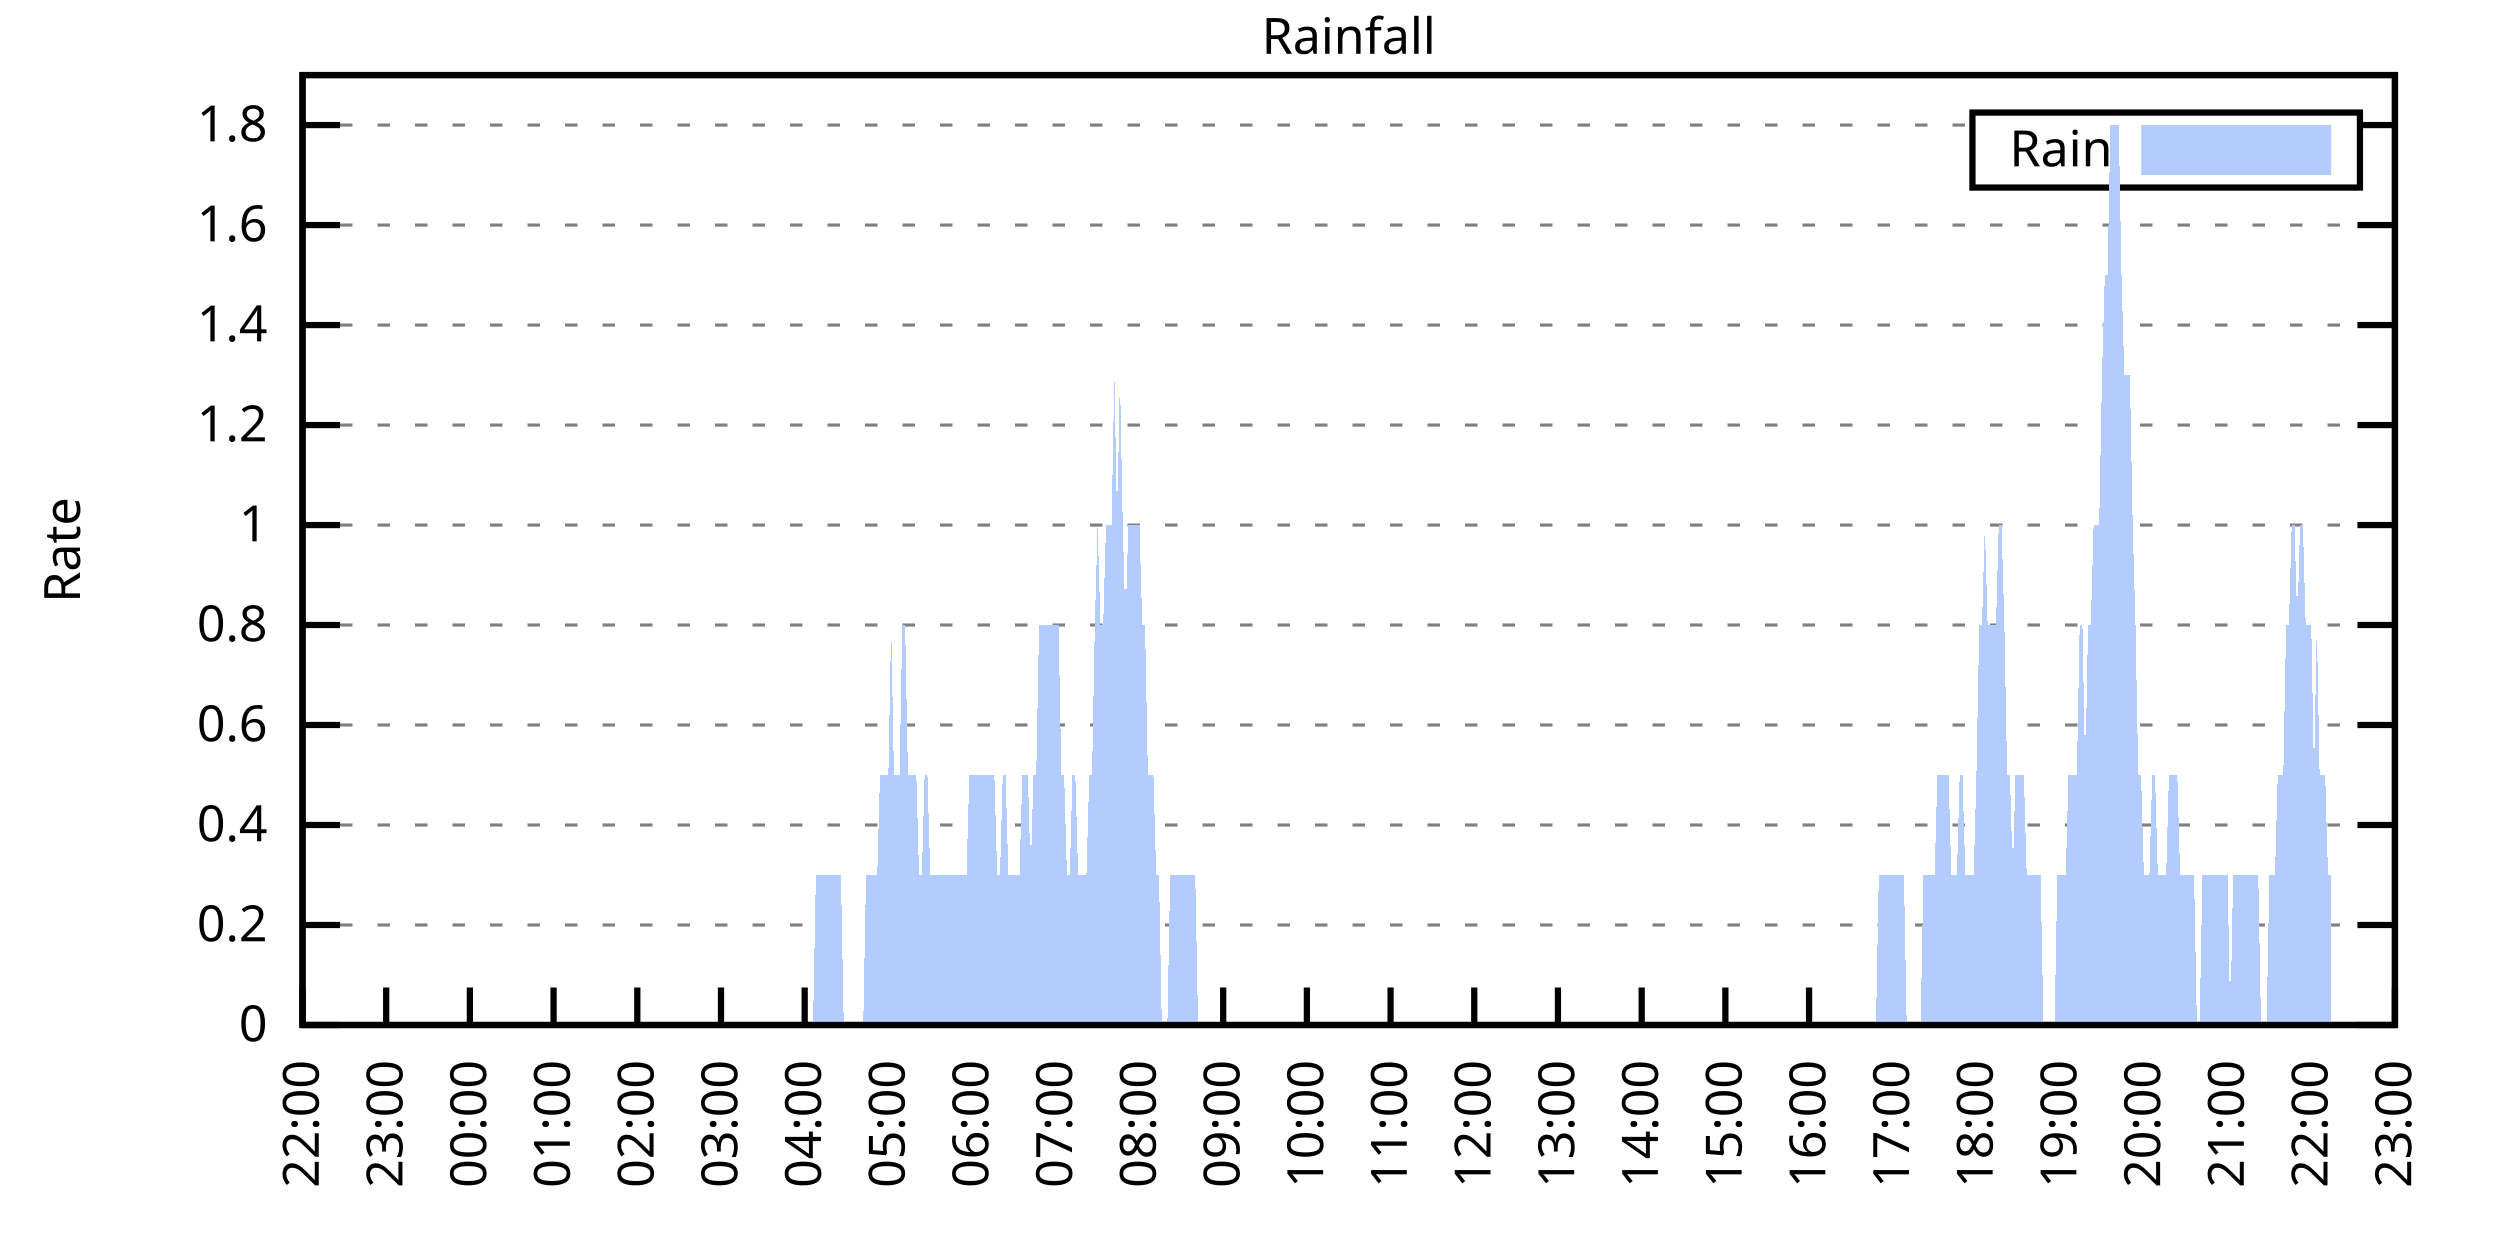
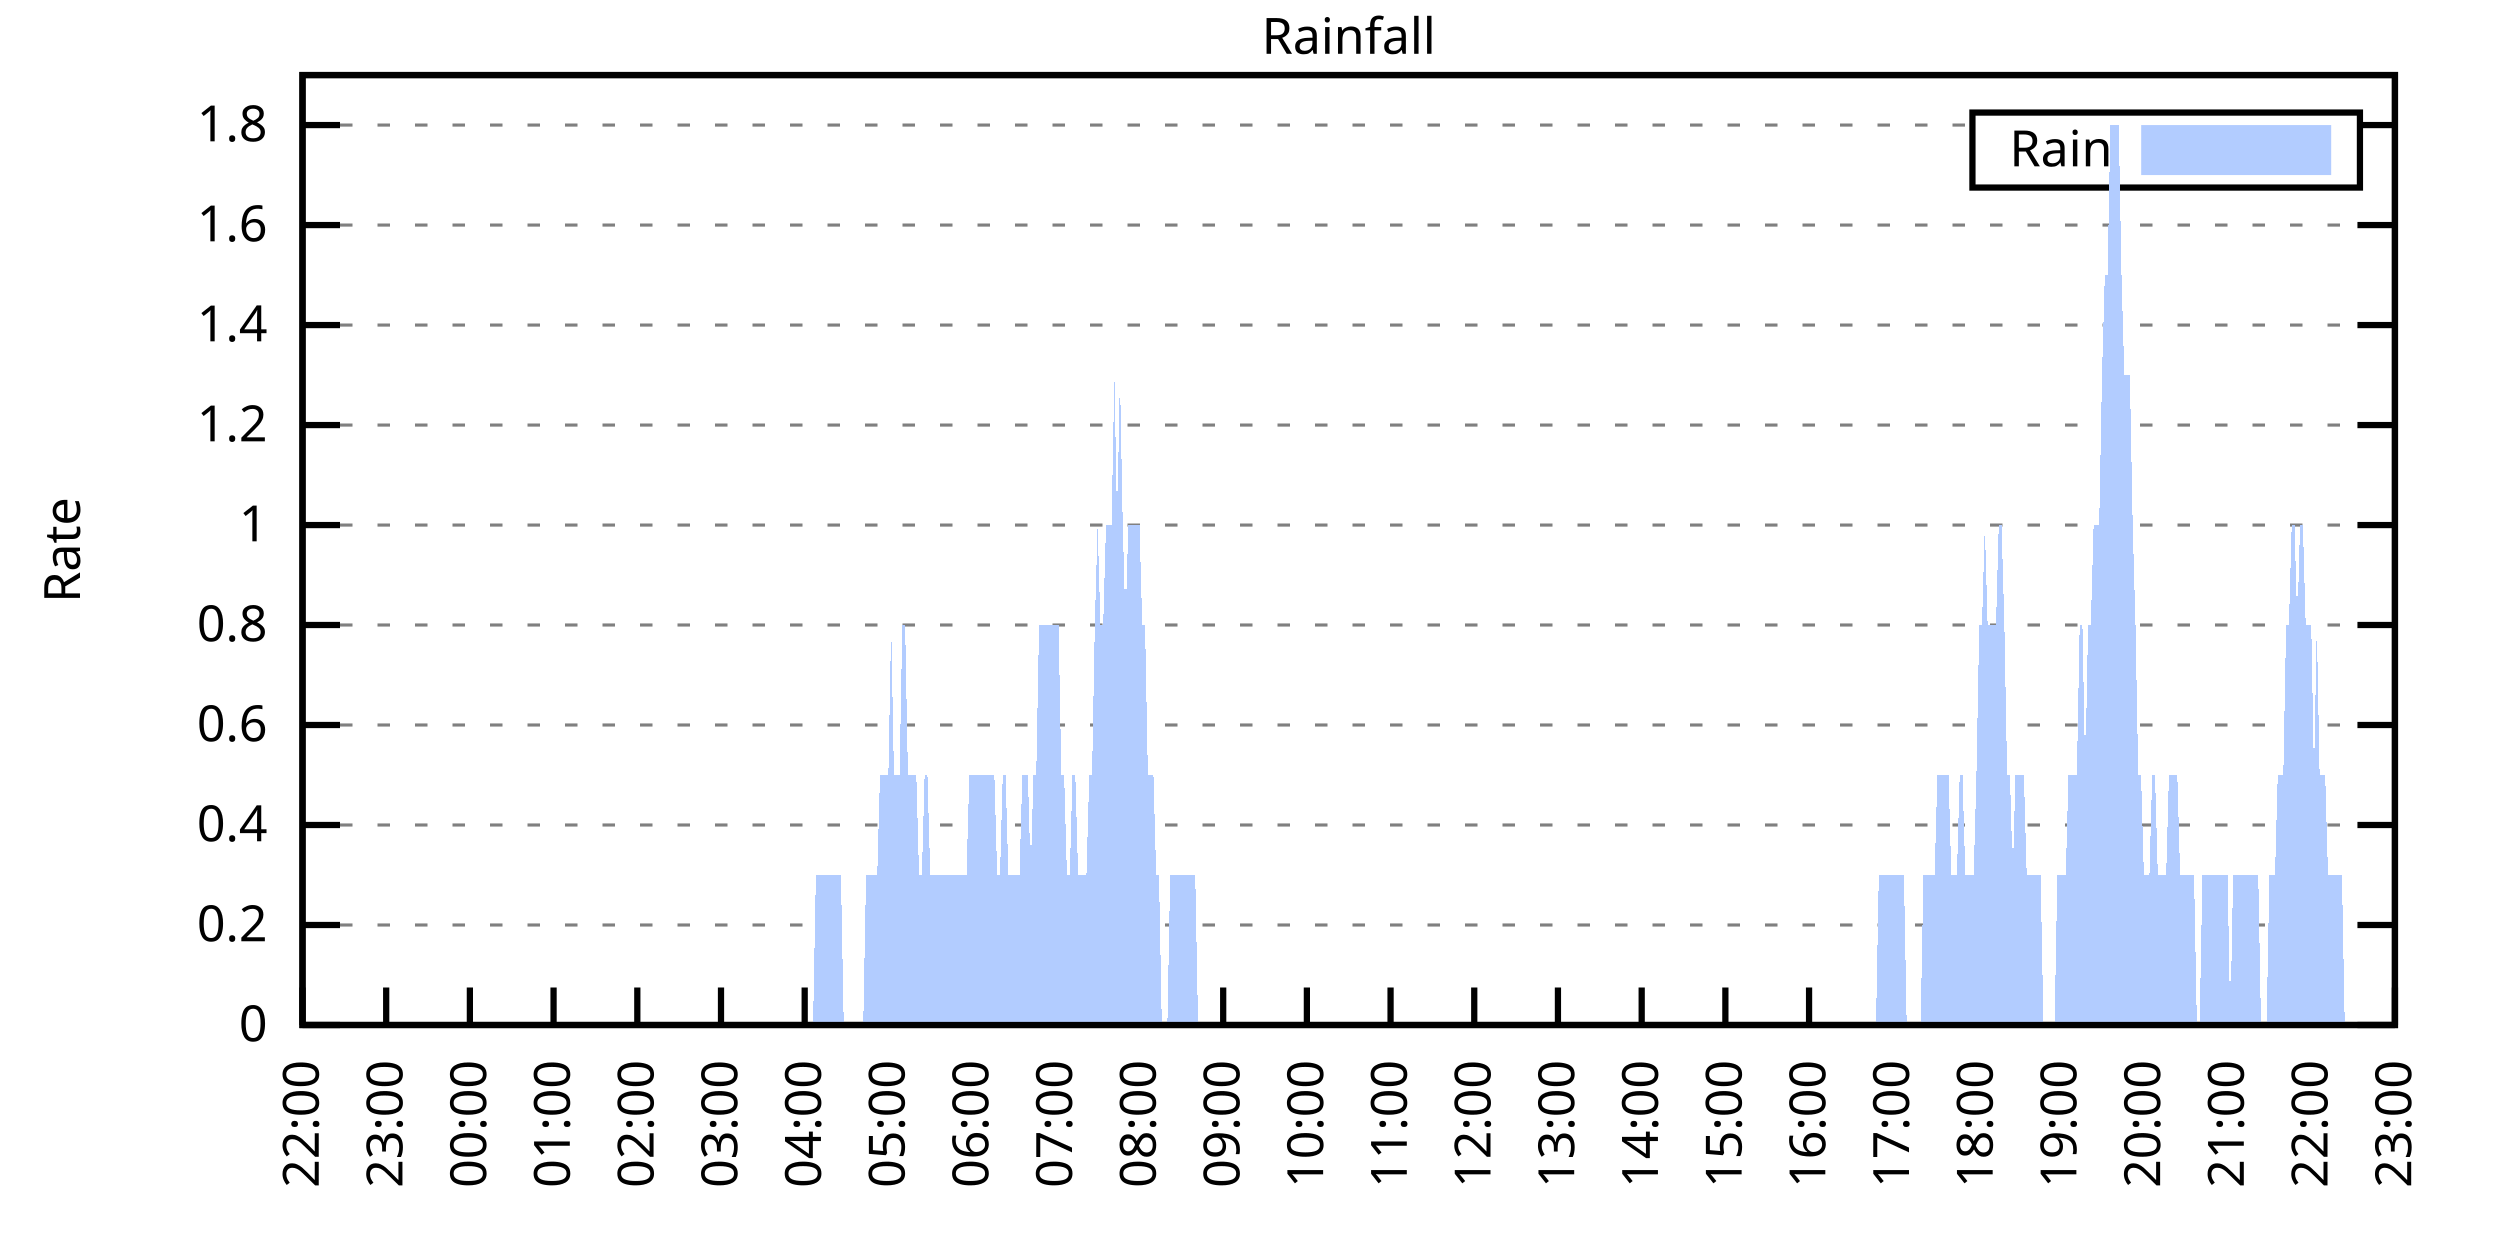
<svg xmlns="http://www.w3.org/2000/svg" xmlns:xlink="http://www.w3.org/1999/xlink" width="400" height="200" viewBox="0 0 400 200">
  <g id="gnuplot_canvas">
    <rect x="0" y="0" width="400" height="200" fill="none" />
    <defs>
      <circle id="gpDot" r="0.5" stroke-width="0.5" stroke="currentColor" />
      <path id="gpPt0" stroke-width="0.333" stroke="currentColor" d="M-1,0 h2 M0,-1 v2" />
      <path id="gpPt1" stroke-width="0.333" stroke="currentColor" d="M-1,-1 L1,1 M1,-1 L-1,1" />
      <path id="gpPt2" stroke-width="0.333" stroke="currentColor" d="M-1,0 L1,0 M0,-1 L0,1 M-1,-1 L1,1 M-1,1 L1,-1" />
      <rect id="gpPt3" stroke-width="0.333" stroke="currentColor" x="-1" y="-1" width="2" height="2" />
      <rect id="gpPt4" stroke-width="0.333" stroke="currentColor" fill="currentColor" x="-1" y="-1" width="2" height="2" />
      <circle id="gpPt5" stroke-width="0.333" stroke="currentColor" cx="0" cy="0" r="1" />
      <use xlink:href="#gpPt5" id="gpPt6" fill="currentColor" stroke="none" />
      <path id="gpPt7" stroke-width="0.333" stroke="currentColor" d="M0,-1.33 L-1.33,0.67 L1.33,0.67 z" />
      <use xlink:href="#gpPt7" id="gpPt8" fill="currentColor" stroke="none" />
      <use xlink:href="#gpPt7" id="gpPt9" stroke="currentColor" transform="rotate(180)" />
      <use xlink:href="#gpPt9" id="gpPt10" fill="currentColor" stroke="none" />
      <use xlink:href="#gpPt3" id="gpPt11" stroke="currentColor" transform="rotate(45)" />
      <use xlink:href="#gpPt11" id="gpPt12" fill="currentColor" stroke="none" />
      <path id="gpPt13" stroke-width="0.333" stroke="currentColor" d="M0,1.330 L1.265,0.411 L0.782,-1.067 L-0.782,-1.076 L-1.265,0.411 z" />
      <use xlink:href="#gpPt13" id="gpPt14" fill="currentColor" stroke="none" />
      <filter id="textbox" filterUnits="objectBoundingBox" x="0" y="0" height="1" width="1">
        <feFlood flood-color="white" flood-opacity="1" result="bgnd" />
        <feComposite in="SourceGraphic" in2="bgnd" operator="atop" />
      </filter>
      <filter id="greybox" filterUnits="objectBoundingBox" x="0" y="0" height="1" width="1">
        <feFlood flood-color="lightgrey" flood-opacity="1" result="grey" />
        <feComposite in="SourceGraphic" in2="grey" operator="atop" />
      </filter>
    </defs>
    <g fill="none" color="white" stroke="currentColor" stroke-width="1.00" stroke-linecap="butt" stroke-linejoin="miter">
</g>
    <g fill="none" color="black" stroke="currentColor" stroke-width="1.00" stroke-linecap="butt" stroke-linejoin="miter">
      <g stroke="none" shape-rendering="crispEdges">
        <polygon fill="rgb(255, 255, 255)" points="48.40,164.00 383.18,164.00 383.18,12.02 48.40,12.02 " />
      </g>
    </g>
    <g fill="none" color="black" stroke="currentColor" stroke-width="1.00" stroke-linecap="butt" stroke-linejoin="miter">
</g>
    <g fill="none" color="black" stroke="black" stroke-width="0.50" stroke-linecap="butt" stroke-linejoin="miter">
</g>
    <g fill="none" color="gray" stroke="currentColor" stroke-width="0.50" stroke-linecap="butt" stroke-linejoin="miter">
      <path stroke="gray" stroke-dasharray="2,4" class="gridline" d="M48.40,164.00 L383.19,164.00  " />
    </g>
    <g fill="none" color="gray" stroke="gray" stroke-width="1.00" stroke-linecap="butt" stroke-linejoin="miter">
</g>
    <g fill="none" color="black" stroke="currentColor" stroke-width="1.00" stroke-linecap="butt" stroke-linejoin="miter">
      <path stroke="black" d="M48.40,164.00 L54.40,164.00 M383.19,164.00 L377.19,164.00  " />
      <g transform="translate(42.80,166.60)" stroke="none" fill="black" font-family="Sans" font-size="8.00" text-anchor="end">
        <text>
          <tspan font-family="Sans"> 0</tspan>
        </text>
      </g>
    </g>
    <g fill="none" color="black" stroke="currentColor" stroke-width="1.00" stroke-linecap="butt" stroke-linejoin="miter">
</g>
    <g fill="none" color="black" stroke="black" stroke-width="0.50" stroke-linecap="butt" stroke-linejoin="miter">
</g>
    <g fill="none" color="gray" stroke="currentColor" stroke-width="0.50" stroke-linecap="butt" stroke-linejoin="miter">
      <path stroke="gray" stroke-dasharray="2,4" class="gridline" d="M48.40,148.00 L383.19,148.00  " />
    </g>
    <g fill="none" color="gray" stroke="gray" stroke-width="1.00" stroke-linecap="butt" stroke-linejoin="miter">
</g>
    <g fill="none" color="black" stroke="currentColor" stroke-width="1.00" stroke-linecap="butt" stroke-linejoin="miter">
      <path stroke="black" d="M48.40,148.00 L54.40,148.00 M383.19,148.00 L377.19,148.00  " />
      <g transform="translate(42.80,150.60)" stroke="none" fill="black" font-family="Sans" font-size="8.00" text-anchor="end">
        <text>
          <tspan font-family="Sans"> 0.2</tspan>
        </text>
      </g>
    </g>
    <g fill="none" color="black" stroke="currentColor" stroke-width="1.00" stroke-linecap="butt" stroke-linejoin="miter">
</g>
    <g fill="none" color="black" stroke="black" stroke-width="0.50" stroke-linecap="butt" stroke-linejoin="miter">
</g>
    <g fill="none" color="gray" stroke="currentColor" stroke-width="0.50" stroke-linecap="butt" stroke-linejoin="miter">
      <path stroke="gray" stroke-dasharray="2,4" class="gridline" d="M48.40,132.00 L383.19,132.00  " />
    </g>
    <g fill="none" color="gray" stroke="gray" stroke-width="1.00" stroke-linecap="butt" stroke-linejoin="miter">
</g>
    <g fill="none" color="black" stroke="currentColor" stroke-width="1.00" stroke-linecap="butt" stroke-linejoin="miter">
      <path stroke="black" d="M48.40,132.00 L54.40,132.00 M383.19,132.00 L377.19,132.00  " />
      <g transform="translate(42.80,134.60)" stroke="none" fill="black" font-family="Sans" font-size="8.00" text-anchor="end">
        <text>
          <tspan font-family="Sans"> 0.4</tspan>
        </text>
      </g>
    </g>
    <g fill="none" color="black" stroke="currentColor" stroke-width="1.00" stroke-linecap="butt" stroke-linejoin="miter">
</g>
    <g fill="none" color="black" stroke="black" stroke-width="0.50" stroke-linecap="butt" stroke-linejoin="miter">
</g>
    <g fill="none" color="gray" stroke="currentColor" stroke-width="0.50" stroke-linecap="butt" stroke-linejoin="miter">
      <path stroke="gray" stroke-dasharray="2,4" class="gridline" d="M48.40,116.00 L383.19,116.00  " />
    </g>
    <g fill="none" color="gray" stroke="gray" stroke-width="1.00" stroke-linecap="butt" stroke-linejoin="miter">
</g>
    <g fill="none" color="black" stroke="currentColor" stroke-width="1.00" stroke-linecap="butt" stroke-linejoin="miter">
      <path stroke="black" d="M48.40,116.00 L54.40,116.00 M383.19,116.00 L377.19,116.00  " />
      <g transform="translate(42.80,118.60)" stroke="none" fill="black" font-family="Sans" font-size="8.00" text-anchor="end">
        <text>
          <tspan font-family="Sans"> 0.6</tspan>
        </text>
      </g>
    </g>
    <g fill="none" color="black" stroke="currentColor" stroke-width="1.00" stroke-linecap="butt" stroke-linejoin="miter">
</g>
    <g fill="none" color="black" stroke="black" stroke-width="0.50" stroke-linecap="butt" stroke-linejoin="miter">
</g>
    <g fill="none" color="gray" stroke="currentColor" stroke-width="0.50" stroke-linecap="butt" stroke-linejoin="miter">
      <path stroke="gray" stroke-dasharray="2,4" class="gridline" d="M48.40,100.00 L383.19,100.00  " />
    </g>
    <g fill="none" color="gray" stroke="gray" stroke-width="1.00" stroke-linecap="butt" stroke-linejoin="miter">
</g>
    <g fill="none" color="black" stroke="currentColor" stroke-width="1.00" stroke-linecap="butt" stroke-linejoin="miter">
      <path stroke="black" d="M48.40,100.00 L54.40,100.00 M383.19,100.00 L377.19,100.00  " />
      <g transform="translate(42.80,102.60)" stroke="none" fill="black" font-family="Sans" font-size="8.00" text-anchor="end">
        <text>
          <tspan font-family="Sans"> 0.8</tspan>
        </text>
      </g>
    </g>
    <g fill="none" color="black" stroke="currentColor" stroke-width="1.00" stroke-linecap="butt" stroke-linejoin="miter">
</g>
    <g fill="none" color="black" stroke="black" stroke-width="0.50" stroke-linecap="butt" stroke-linejoin="miter">
</g>
    <g fill="none" color="gray" stroke="currentColor" stroke-width="0.50" stroke-linecap="butt" stroke-linejoin="miter">
      <path stroke="gray" stroke-dasharray="2,4" class="gridline" d="M48.40,84.01 L383.19,84.01  " />
    </g>
    <g fill="none" color="gray" stroke="gray" stroke-width="1.00" stroke-linecap="butt" stroke-linejoin="miter">
</g>
    <g fill="none" color="black" stroke="currentColor" stroke-width="1.00" stroke-linecap="butt" stroke-linejoin="miter">
      <path stroke="black" d="M48.40,84.01 L54.40,84.01 M383.19,84.01 L377.19,84.01  " />
      <g transform="translate(42.80,86.61)" stroke="none" fill="black" font-family="Sans" font-size="8.00" text-anchor="end">
        <text>
          <tspan font-family="Sans"> 1</tspan>
        </text>
      </g>
    </g>
    <g fill="none" color="black" stroke="currentColor" stroke-width="1.00" stroke-linecap="butt" stroke-linejoin="miter">
</g>
    <g fill="none" color="black" stroke="black" stroke-width="0.50" stroke-linecap="butt" stroke-linejoin="miter">
</g>
    <g fill="none" color="gray" stroke="currentColor" stroke-width="0.50" stroke-linecap="butt" stroke-linejoin="miter">
      <path stroke="gray" stroke-dasharray="2,4" class="gridline" d="M48.40,68.01 L383.19,68.01  " />
    </g>
    <g fill="none" color="gray" stroke="gray" stroke-width="1.00" stroke-linecap="butt" stroke-linejoin="miter">
</g>
    <g fill="none" color="black" stroke="currentColor" stroke-width="1.00" stroke-linecap="butt" stroke-linejoin="miter">
      <path stroke="black" d="M48.40,68.01 L54.40,68.01 M383.19,68.01 L377.19,68.01  " />
      <g transform="translate(42.80,70.61)" stroke="none" fill="black" font-family="Sans" font-size="8.00" text-anchor="end">
        <text>
          <tspan font-family="Sans"> 1.2</tspan>
        </text>
      </g>
    </g>
    <g fill="none" color="black" stroke="currentColor" stroke-width="1.00" stroke-linecap="butt" stroke-linejoin="miter">
</g>
    <g fill="none" color="black" stroke="black" stroke-width="0.50" stroke-linecap="butt" stroke-linejoin="miter">
</g>
    <g fill="none" color="gray" stroke="currentColor" stroke-width="0.50" stroke-linecap="butt" stroke-linejoin="miter">
      <path stroke="gray" stroke-dasharray="2,4" class="gridline" d="M48.40,52.01 L383.19,52.01  " />
    </g>
    <g fill="none" color="gray" stroke="gray" stroke-width="1.00" stroke-linecap="butt" stroke-linejoin="miter">
</g>
    <g fill="none" color="black" stroke="currentColor" stroke-width="1.00" stroke-linecap="butt" stroke-linejoin="miter">
      <path stroke="black" d="M48.40,52.01 L54.40,52.01 M383.19,52.01 L377.19,52.01  " />
      <g transform="translate(42.80,54.61)" stroke="none" fill="black" font-family="Sans" font-size="8.00" text-anchor="end">
        <text>
          <tspan font-family="Sans"> 1.4</tspan>
        </text>
      </g>
    </g>
    <g fill="none" color="black" stroke="currentColor" stroke-width="1.00" stroke-linecap="butt" stroke-linejoin="miter">
</g>
    <g fill="none" color="black" stroke="black" stroke-width="0.50" stroke-linecap="butt" stroke-linejoin="miter">
</g>
    <g fill="none" color="gray" stroke="currentColor" stroke-width="0.50" stroke-linecap="butt" stroke-linejoin="miter">
      <path stroke="gray" stroke-dasharray="2,4" class="gridline" d="M48.40,36.01 L383.19,36.01  " />
    </g>
    <g fill="none" color="gray" stroke="gray" stroke-width="1.00" stroke-linecap="butt" stroke-linejoin="miter">
</g>
    <g fill="none" color="black" stroke="currentColor" stroke-width="1.00" stroke-linecap="butt" stroke-linejoin="miter">
      <path stroke="black" d="M48.40,36.01 L54.40,36.01 M383.19,36.01 L377.19,36.01  " />
      <g transform="translate(42.80,38.61)" stroke="none" fill="black" font-family="Sans" font-size="8.00" text-anchor="end">
        <text>
          <tspan font-family="Sans"> 1.6</tspan>
        </text>
      </g>
    </g>
    <g fill="none" color="black" stroke="currentColor" stroke-width="1.00" stroke-linecap="butt" stroke-linejoin="miter">
</g>
    <g fill="none" color="black" stroke="black" stroke-width="0.50" stroke-linecap="butt" stroke-linejoin="miter">
</g>
    <g fill="none" color="gray" stroke="currentColor" stroke-width="0.50" stroke-linecap="butt" stroke-linejoin="miter">
      <path stroke="gray" stroke-dasharray="2,4" class="gridline" d="M48.40,20.01 L315.59,20.01 M377.59,20.01 L383.19,20.01  " />
    </g>
    <g fill="none" color="gray" stroke="gray" stroke-width="1.00" stroke-linecap="butt" stroke-linejoin="miter">
</g>
    <g fill="none" color="black" stroke="currentColor" stroke-width="1.00" stroke-linecap="butt" stroke-linejoin="miter">
      <path stroke="black" d="M48.40,20.01 L54.40,20.01 M383.19,20.01 L377.19,20.01  " />
      <g transform="translate(42.80,22.61)" stroke="none" fill="black" font-family="Sans" font-size="8.00" text-anchor="end">
        <text>
          <tspan font-family="Sans"> 1.8</tspan>
        </text>
      </g>
    </g>
    <g fill="none" color="black" stroke="currentColor" stroke-width="1.00" stroke-linecap="butt" stroke-linejoin="miter">
      <path stroke="black" d="M48.40,164.00 L48.40,158.00  " />
      <g transform="translate(51.00,169.60) rotate(270.00)" stroke="none" fill="black" font-family="Sans" font-size="8.00" text-anchor="end">
        <text>
          <tspan font-family="Sans">22:00</tspan>
        </text>
      </g>
    </g>
    <g fill="none" color="black" stroke="currentColor" stroke-width="1.00" stroke-linecap="butt" stroke-linejoin="miter">
      <path stroke="black" d="M61.79,164.00 L61.79,158.00  " />
      <g transform="translate(64.39,169.60) rotate(270.00)" stroke="none" fill="black" font-family="Sans" font-size="8.00" text-anchor="end">
        <text>
          <tspan font-family="Sans">23:00</tspan>
        </text>
      </g>
    </g>
    <g fill="none" color="black" stroke="currentColor" stroke-width="1.00" stroke-linecap="butt" stroke-linejoin="miter">
      <path stroke="black" d="M75.18,164.00 L75.18,158.00  " />
      <g transform="translate(77.78,169.60) rotate(270.00)" stroke="none" fill="black" font-family="Sans" font-size="8.00" text-anchor="end">
        <text>
          <tspan font-family="Sans">00:00</tspan>
        </text>
      </g>
    </g>
    <g fill="none" color="black" stroke="currentColor" stroke-width="1.00" stroke-linecap="butt" stroke-linejoin="miter">
      <path stroke="black" d="M88.57,164.00 L88.57,158.00  " />
      <g transform="translate(91.17,169.60) rotate(270.00)" stroke="none" fill="black" font-family="Sans" font-size="8.00" text-anchor="end">
        <text>
          <tspan font-family="Sans">01:00</tspan>
        </text>
      </g>
    </g>
    <g fill="none" color="black" stroke="currentColor" stroke-width="1.00" stroke-linecap="butt" stroke-linejoin="miter">
      <path stroke="black" d="M101.97,164.00 L101.97,158.00  " />
      <g transform="translate(104.57,169.60) rotate(270.00)" stroke="none" fill="black" font-family="Sans" font-size="8.00" text-anchor="end">
        <text>
          <tspan font-family="Sans">02:00</tspan>
        </text>
      </g>
    </g>
    <g fill="none" color="black" stroke="currentColor" stroke-width="1.00" stroke-linecap="butt" stroke-linejoin="miter">
      <path stroke="black" d="M115.36,164.00 L115.36,158.00  " />
      <g transform="translate(117.96,169.60) rotate(270.00)" stroke="none" fill="black" font-family="Sans" font-size="8.00" text-anchor="end">
        <text>
          <tspan font-family="Sans">03:00</tspan>
        </text>
      </g>
    </g>
    <g fill="none" color="black" stroke="currentColor" stroke-width="1.00" stroke-linecap="butt" stroke-linejoin="miter">
      <path stroke="black" d="M128.75,164.00 L128.75,158.00  " />
      <g transform="translate(131.35,169.60) rotate(270.00)" stroke="none" fill="black" font-family="Sans" font-size="8.00" text-anchor="end">
        <text>
          <tspan font-family="Sans">04:00</tspan>
        </text>
      </g>
    </g>
    <g fill="none" color="black" stroke="currentColor" stroke-width="1.00" stroke-linecap="butt" stroke-linejoin="miter">
      <path stroke="black" d="M142.14,164.00 L142.14,158.00  " />
      <g transform="translate(144.74,169.60) rotate(270.00)" stroke="none" fill="black" font-family="Sans" font-size="8.00" text-anchor="end">
        <text>
          <tspan font-family="Sans">05:00</tspan>
        </text>
      </g>
    </g>
    <g fill="none" color="black" stroke="currentColor" stroke-width="1.00" stroke-linecap="butt" stroke-linejoin="miter">
      <path stroke="black" d="M155.53,164.00 L155.53,158.00  " />
      <g transform="translate(158.13,169.60) rotate(270.00)" stroke="none" fill="black" font-family="Sans" font-size="8.00" text-anchor="end">
        <text>
          <tspan font-family="Sans">06:00</tspan>
        </text>
      </g>
    </g>
    <g fill="none" color="black" stroke="currentColor" stroke-width="1.00" stroke-linecap="butt" stroke-linejoin="miter">
      <path stroke="black" d="M168.92,164.00 L168.92,158.00  " />
      <g transform="translate(171.52,169.60) rotate(270.00)" stroke="none" fill="black" font-family="Sans" font-size="8.00" text-anchor="end">
        <text>
          <tspan font-family="Sans">07:00</tspan>
        </text>
      </g>
    </g>
    <g fill="none" color="black" stroke="currentColor" stroke-width="1.00" stroke-linecap="butt" stroke-linejoin="miter">
      <path stroke="black" d="M182.32,164.00 L182.32,158.00  " />
      <g transform="translate(184.92,169.60) rotate(270.00)" stroke="none" fill="black" font-family="Sans" font-size="8.00" text-anchor="end">
        <text>
          <tspan font-family="Sans">08:00</tspan>
        </text>
      </g>
    </g>
    <g fill="none" color="black" stroke="currentColor" stroke-width="1.00" stroke-linecap="butt" stroke-linejoin="miter">
      <path stroke="black" d="M195.71,164.00 L195.71,158.00  " />
      <g transform="translate(198.31,169.60) rotate(270.00)" stroke="none" fill="black" font-family="Sans" font-size="8.00" text-anchor="end">
        <text>
          <tspan font-family="Sans">09:00</tspan>
        </text>
      </g>
    </g>
    <g fill="none" color="black" stroke="currentColor" stroke-width="1.00" stroke-linecap="butt" stroke-linejoin="miter">
      <path stroke="black" d="M209.10,164.00 L209.10,158.00  " />
      <g transform="translate(211.70,169.60) rotate(270.00)" stroke="none" fill="black" font-family="Sans" font-size="8.00" text-anchor="end">
        <text>
          <tspan font-family="Sans">10:00</tspan>
        </text>
      </g>
    </g>
    <g fill="none" color="black" stroke="currentColor" stroke-width="1.00" stroke-linecap="butt" stroke-linejoin="miter">
      <path stroke="black" d="M222.49,164.00 L222.49,158.00  " />
      <g transform="translate(225.09,169.60) rotate(270.00)" stroke="none" fill="black" font-family="Sans" font-size="8.00" text-anchor="end">
        <text>
          <tspan font-family="Sans">11:00</tspan>
        </text>
      </g>
    </g>
    <g fill="none" color="black" stroke="currentColor" stroke-width="1.00" stroke-linecap="butt" stroke-linejoin="miter">
      <path stroke="black" d="M235.88,164.00 L235.88,158.00  " />
      <g transform="translate(238.48,169.60) rotate(270.00)" stroke="none" fill="black" font-family="Sans" font-size="8.00" text-anchor="end">
        <text>
          <tspan font-family="Sans">12:00</tspan>
        </text>
      </g>
    </g>
    <g fill="none" color="black" stroke="currentColor" stroke-width="1.00" stroke-linecap="butt" stroke-linejoin="miter">
      <path stroke="black" d="M249.27,164.00 L249.27,158.00  " />
      <g transform="translate(251.87,169.60) rotate(270.00)" stroke="none" fill="black" font-family="Sans" font-size="8.00" text-anchor="end">
        <text>
          <tspan font-family="Sans">13:00</tspan>
        </text>
      </g>
    </g>
    <g fill="none" color="black" stroke="currentColor" stroke-width="1.00" stroke-linecap="butt" stroke-linejoin="miter">
      <path stroke="black" d="M262.67,164.00 L262.67,158.00  " />
      <g transform="translate(265.27,169.60) rotate(270.00)" stroke="none" fill="black" font-family="Sans" font-size="8.00" text-anchor="end">
        <text>
          <tspan font-family="Sans">14:00</tspan>
        </text>
      </g>
    </g>
    <g fill="none" color="black" stroke="currentColor" stroke-width="1.00" stroke-linecap="butt" stroke-linejoin="miter">
      <path stroke="black" d="M276.06,164.00 L276.06,158.00  " />
      <g transform="translate(278.66,169.60) rotate(270.00)" stroke="none" fill="black" font-family="Sans" font-size="8.00" text-anchor="end">
        <text>
          <tspan font-family="Sans">15:00</tspan>
        </text>
      </g>
    </g>
    <g fill="none" color="black" stroke="currentColor" stroke-width="1.00" stroke-linecap="butt" stroke-linejoin="miter">
      <path stroke="black" d="M289.45,164.00 L289.45,158.00  " />
      <g transform="translate(292.05,169.60) rotate(270.00)" stroke="none" fill="black" font-family="Sans" font-size="8.00" text-anchor="end">
        <text>
          <tspan font-family="Sans">16:00</tspan>
        </text>
      </g>
    </g>
    <g fill="none" color="black" stroke="currentColor" stroke-width="1.00" stroke-linecap="butt" stroke-linejoin="miter">
      <path stroke="black" d="M302.84,164.00 L302.84,158.00  " />
      <g transform="translate(305.44,169.60) rotate(270.00)" stroke="none" fill="black" font-family="Sans" font-size="8.00" text-anchor="end">
        <text>
          <tspan font-family="Sans">17:00</tspan>
        </text>
      </g>
    </g>
    <g fill="none" color="black" stroke="currentColor" stroke-width="1.00" stroke-linecap="butt" stroke-linejoin="miter">
      <path stroke="black" d="M316.23,164.00 L316.23,158.00  " />
      <g transform="translate(318.83,169.60) rotate(270.00)" stroke="none" fill="black" font-family="Sans" font-size="8.00" text-anchor="end">
        <text>
          <tspan font-family="Sans">18:00</tspan>
        </text>
      </g>
    </g>
    <g fill="none" color="black" stroke="currentColor" stroke-width="1.00" stroke-linecap="butt" stroke-linejoin="miter">
      <path stroke="black" d="M329.62,164.00 L329.62,158.00  " />
      <g transform="translate(332.22,169.60) rotate(270.00)" stroke="none" fill="black" font-family="Sans" font-size="8.00" text-anchor="end">
        <text>
          <tspan font-family="Sans">19:00</tspan>
        </text>
      </g>
    </g>
    <g fill="none" color="black" stroke="currentColor" stroke-width="1.00" stroke-linecap="butt" stroke-linejoin="miter">
      <path stroke="black" d="M343.02,164.00 L343.02,158.00  " />
      <g transform="translate(345.62,169.60) rotate(270.00)" stroke="none" fill="black" font-family="Sans" font-size="8.00" text-anchor="end">
        <text>
          <tspan font-family="Sans">20:00</tspan>
        </text>
      </g>
    </g>
    <g fill="none" color="black" stroke="currentColor" stroke-width="1.00" stroke-linecap="butt" stroke-linejoin="miter">
      <path stroke="black" d="M356.41,164.00 L356.41,158.00  " />
      <g transform="translate(359.01,169.60) rotate(270.00)" stroke="none" fill="black" font-family="Sans" font-size="8.00" text-anchor="end">
        <text>
          <tspan font-family="Sans">21:00</tspan>
        </text>
      </g>
    </g>
    <g fill="none" color="black" stroke="currentColor" stroke-width="1.00" stroke-linecap="butt" stroke-linejoin="miter">
      <path stroke="black" d="M369.80,164.00 L369.80,158.00  " />
      <g transform="translate(372.40,169.60) rotate(270.00)" stroke="none" fill="black" font-family="Sans" font-size="8.00" text-anchor="end">
        <text>
          <tspan font-family="Sans">22:00</tspan>
        </text>
      </g>
    </g>
    <g fill="none" color="black" stroke="currentColor" stroke-width="1.00" stroke-linecap="butt" stroke-linejoin="miter">
      <path stroke="black" d="M383.19,164.00 L383.19,158.00  " />
      <g transform="translate(385.79,169.60) rotate(270.00)" stroke="none" fill="black" font-family="Sans" font-size="8.00" text-anchor="end">
        <text>
          <tspan font-family="Sans">23:00</tspan>
        </text>
      </g>
    </g>
    <g fill="none" color="black" stroke="currentColor" stroke-width="1.00" stroke-linecap="butt" stroke-linejoin="miter">
</g>
    <g fill="none" color="black" stroke="currentColor" stroke-width="1.00" stroke-linecap="butt" stroke-linejoin="miter">
      <path stroke="black" d="M48.40,12.01 L48.40,164.00 L383.19,164.00 L383.19,12.01 L48.40,12.01 Z  " />
    </g>
    <g fill="none" color="black" stroke="currentColor" stroke-width="1.00" stroke-linecap="butt" stroke-linejoin="miter">
</g>
    <g fill="none" color="black" stroke="currentColor" stroke-width="1.00" stroke-linecap="butt" stroke-linejoin="miter">
      <path stroke="black" d="M315.59,30.01 L315.59,18.01 L377.59,18.01 L377.59,30.01 L315.59,30.01 Z  " />
    </g>
    <g id="Rainfall_plot_1">
      <g fill="none" color="white" stroke="black" stroke-width="2.00" stroke-linecap="butt" stroke-linejoin="miter">
</g>
      <g fill="none" color="black" stroke="currentColor" stroke-width="2.00" stroke-linecap="butt" stroke-linejoin="miter">
        <g transform="translate(337.99,26.61)" stroke="none" fill="black" font-family="Sans" font-size="8.00" text-anchor="end">
          <text>
            <tspan font-family="Sans">Rain</tspan>
          </text>
        </g>
      </g>
      <g fill="none" color="black" stroke="currentColor" stroke-width="2.00" stroke-linecap="butt" stroke-linejoin="miter">
        <g stroke="none" shape-rendering="crispEdges">
          <polygon fill="rgb(178, 204, 255)" points="343.59,27.01 371.99,27.01 371.99,21.01 343.59,21.01 " />
        </g>
        <path stroke="rgb(178, 204, 255)" d="M343.59,27.01 L371.99,27.01 L371.99,21.01 L343.59,21.01 L343.59,27.01 Z  " />
      </g>
      <g fill="none" color="black" stroke="currentColor" stroke-width="2.00" stroke-linecap="butt" stroke-linejoin="miter">
        <g stroke="none" shape-rendering="crispEdges">
-           <polygon fill="rgb(178, 204, 255)" points="51.97,164.00 52.42,164.00 52.86,164.00 53.31,164.00 53.76,164.00 54.20,164.00 54.65,164.00 55.10,164.00 55.54,164.00 55.99,164.00 56.43,164.00 56.88,164.00 57.33,164.00 57.77,164.00 58.22,164.00 58.67,164.00 59.11,164.00 59.56,164.00 60.01,164.00 60.45,164.00 60.90,164.00 61.35,164.00 61.79,164.00 62.24,164.00 62.68,164.00 63.13,164.00 63.58,164.00 64.02,164.00 64.47,164.00 64.92,164.00 65.36,164.00 65.81,164.00 66.26,164.00 66.70,164.00 67.15,164.00 67.59,164.00 68.04,164.00 68.49,164.00 68.93,164.00 69.38,164.00 69.83,164.00 70.27,164.00 70.72,164.00 71.17,164.00 71.61,164.00 72.06,164.00 72.50,164.00 72.95,164.00 73.40,164.00 73.84,164.00 74.29,164.00 74.74,164.00 75.18,164.00 75.63,164.00 76.08,164.00 76.52,164.00 76.97,164.00 77.42,164.00 77.86,164.00 78.31,164.00 78.75,164.00 79.20,164.00 79.65,164.00 80.09,164.00 80.54,164.00 80.99,164.00 81.43,164.00 81.88,164.00 82.33,164.00 82.77,164.00 83.22,164.00 83.66,164.00 84.11,164.00 84.56,164.00 85.00,164.00 85.45,164.00 85.90,164.00 86.34,164.00 86.79,164.00 87.24,164.00 87.68,164.00 88.13,164.00 88.57,164.00 89.02,164.00 89.47,164.00 89.91,164.00 90.36,164.00 90.81,164.00 91.25,164.00 91.70,164.00 92.15,164.00 92.59,164.00 93.04,164.00 93.49,164.00 93.93,164.00 94.38,164.00 94.82,164.00 95.27,164.00 95.72,164.00 96.16,164.00 96.61,164.00 97.06,164.00 97.50,164.00 97.95,164.00 98.40,164.00 98.84,164.00 99.29,164.00 99.73,164.00 100.18,164.00 100.63,164.00 101.07,164.00 101.52,164.00 101.97,164.00 102.41,164.00 102.86,164.00 103.31,164.00 103.75,164.00 104.20,164.00 104.64,164.00 105.09,164.00 105.54,164.00 105.98,164.00 106.43,164.00 106.88,164.00 107.32,164.00 107.77,164.00 108.22,164.00 108.66,164.00 109.11,164.00 109.55,164.00 110.00,164.00 110.45,164.00 110.89,164.00 111.34,164.00 111.79,164.00 112.23,164.00 112.68,164.00 113.13,164.00 113.57,164.00 114.02,164.00 114.47,164.00 114.91,164.00 115.36,164.00 115.80,164.00 116.25,164.00 116.70,164.00 117.14,164.00 117.59,164.00 118.04,164.00 118.48,164.00 118.93,164.00 119.38,164.00 119.82,164.00 120.27,164.00 120.71,164.00 121.16,164.00 121.61,164.00 122.05,164.00 122.50,164.00 122.95,164.00 123.39,164.00 123.84,164.00 124.29,164.00 124.73,164.00 125.18,164.00 125.62,164.00 126.07,164.00 126.52,164.00 126.96,164.00 127.41,164.00 127.86,164.00 128.30,164.00 128.75,164.00 129.20,164.00 129.64,164.00 130.09,164.00 130.54,140.00 130.98,140.00 131.43,140.00 131.87,140.00 132.32,140.00 132.77,140.00 133.21,140.00 133.66,140.00 134.11,140.00 134.55,140.00 135.00,164.00 135.45,164.00 135.89,164.00 136.34,164.00 136.78,164.00 137.23,164.00 137.68,164.00 138.12,164.00 138.57,140.00 139.02,140.00 139.46,140.00 139.91,140.00 140.36,140.00 140.80,124.00 141.25,124.00 141.69,124.00 142.14,124.00 142.59,100.00 143.03,124.00 143.48,124.00 143.93,124.00 144.37,100.00 144.82,100.00 145.27,124.00 145.71,124.00 146.16,124.00 146.61,124.00 147.05,140.00 147.50,140.00 147.94,124.00 148.39,124.00 148.84,140.00 149.28,140.00 149.73,140.00 150.18,140.00 150.62,140.00 151.07,140.00 151.52,140.00 151.96,140.00 152.41,140.00 152.85,140.00 153.30,140.00 153.75,140.00 154.19,140.00 154.64,140.00 155.09,124.00 155.53,124.00 155.98,124.00 156.43,124.00 156.87,124.00 157.32,124.00 157.76,124.00 158.21,124.00 158.66,124.00 159.10,124.00 159.55,140.00 160.00,140.00 160.44,124.00 160.89,124.00 161.34,140.00 161.78,140.00 162.23,140.00 162.67,140.00 163.12,140.00 163.57,124.00 164.01,124.00 164.46,124.00 164.91,140.00 165.35,124.00 165.80,124.00 166.25,100.00 166.69,100.00 167.14,100.00 167.59,100.00 168.03,100.00 168.48,100.00 168.92,100.00 169.37,100.00 169.82,124.00 170.26,124.00 170.71,140.00 171.16,140.00 171.60,124.00 172.05,124.00 172.50,140.00 172.94,140.00 173.39,140.00 173.83,140.00 174.28,124.00 174.73,124.00 175.17,100.00 175.62,84.01 176.07,100.00 176.51,100.00 176.96,84.01 177.41,84.01 177.85,84.01 178.30,60.01 178.74,84.01 179.19,60.01 179.64,84.01 180.08,100.00 180.53,84.01 180.98,84.01 181.42,84.01 181.87,84.01 182.32,84.01 182.76,100.00 183.21,100.00 183.66,124.00 184.10,124.00 184.55,124.00 184.99,140.00 185.44,140.00 185.89,164.00 186.33,164.00 186.78,164.00 187.23,140.00 187.67,140.00 188.12,140.00 188.57,140.00 189.01,140.00 189.46,140.00 189.90,140.00 190.35,140.00 190.80,140.00 191.24,140.00 191.69,164.00 192.14,164.00 192.58,164.00 193.03,164.00 193.48,164.00 193.92,164.00 194.37,164.00 194.81,164.00 195.26,164.00 195.71,164.00 196.15,164.00 196.60,164.00 197.05,164.00 197.49,164.00 197.94,164.00 198.39,164.00 198.83,164.00 199.28,164.00 199.73,164.00 200.17,164.00 200.62,164.00 201.06,164.00 201.51,164.00 201.96,164.00 202.40,164.00 202.85,164.00 203.30,164.00 203.74,164.00 204.19,164.00 204.64,164.00 205.08,164.00 205.53,164.00 205.97,164.00 206.42,164.00 206.87,164.00 207.31,164.00 207.76,164.00 208.21,164.00 208.65,164.00 209.10,164.00 209.55,164.00 209.99,164.00 210.44,164.00 210.88,164.00 211.33,164.00 211.78,164.00 212.22,164.00 212.67,164.00 213.12,164.00 213.56,164.00 214.01,164.00 214.46,164.00 214.90,164.00 215.35,164.00 215.80,164.00 216.24,164.00 216.69,164.00 217.13,164.00 217.58,164.00 218.03,164.00 218.47,164.00 218.92,164.00 219.37,164.00 219.81,164.00 220.26,164.00 220.71,164.00 221.15,164.00 221.60,164.00 222.04,164.00 222.49,164.00 222.94,164.00 223.38,164.00 223.83,164.00 224.28,164.00 224.72,164.00 225.17,164.00 225.62,164.00 226.06,164.00 226.51,164.00 226.95,164.00 227.40,164.00 227.85,164.00 228.29,164.00 228.74,164.00 229.19,164.00 229.63,164.00 230.08,164.00 230.53,164.00 230.97,164.00 231.42,164.00 231.86,164.00 232.31,164.00 232.76,164.00 233.20,164.00 233.65,164.00 234.10,164.00 234.54,164.00 234.99,164.00 235.44,164.00 235.88,164.00 236.33,164.00 236.78,164.00 237.22,164.00 237.67,164.00 238.11,164.00 238.56,164.00 239.01,164.00 239.45,164.00 239.90,164.00 240.35,164.00 240.79,164.00 241.24,164.00 241.69,164.00 242.13,164.00 242.58,164.00 243.02,164.00 243.47,164.00 243.92,164.00 244.36,164.00 244.81,164.00 245.26,164.00 245.70,164.00 246.15,164.00 246.60,164.00 247.04,164.00 247.49,164.00 247.93,164.00 248.38,164.00 248.83,164.00 249.27,164.00 249.72,164.00 250.17,164.00 250.61,164.00 251.06,164.00 251.51,164.00 251.95,164.00 252.40,164.00 252.85,164.00 253.29,164.00 253.74,164.00 254.18,164.00 254.63,164.00 255.08,164.00 255.52,164.00 255.97,164.00 256.42,164.00 256.86,164.00 257.31,164.00 257.76,164.00 258.20,164.00 258.65,164.00 259.09,164.00 259.54,164.00 259.99,164.00 260.43,164.00 260.88,164.00 261.33,164.00 261.77,164.00 262.22,164.00 262.67,164.00 263.11,164.00 263.56,164.00 264.00,164.00 264.45,164.00 264.90,164.00 265.34,164.00 265.79,164.00 266.24,164.00 266.68,164.00 267.13,164.00 267.58,164.00 268.02,164.00 268.47,164.00 268.92,164.00 269.36,164.00 269.81,164.00 270.25,164.00 270.70,164.00 271.15,164.00 271.59,164.00 272.04,164.00 272.49,164.00 272.93,164.00 273.38,164.00 273.83,164.00 274.27,164.00 274.72,164.00 275.16,164.00 275.61,164.00 276.06,164.00 276.50,164.00 276.95,164.00 277.40,164.00 277.84,164.00 278.29,164.00 278.74,164.00 279.18,164.00 279.63,164.00 280.07,164.00 280.52,164.00 280.97,164.00 281.41,164.00 281.86,164.00 282.31,164.00 282.75,164.00 283.20,164.00 283.65,164.00 284.09,164.00 284.54,164.00 284.98,164.00 285.43,164.00 285.88,164.00 286.32,164.00 286.77,164.00 287.22,164.00 287.66,164.00 288.11,164.00 288.56,164.00 289.00,164.00 289.45,164.00 289.90,164.00 290.34,164.00 290.79,164.00 291.23,164.00 291.68,164.00 292.13,164.00 292.57,164.00 293.02,164.00 293.47,164.00 293.91,164.00 294.36,164.00 294.81,164.00 295.25,164.00 295.70,164.00 296.14,164.00 296.59,164.00 297.04,164.00 297.48,164.00 297.93,164.00 298.38,164.00 298.82,164.00 299.27,164.00 299.72,164.00 300.16,164.00 300.61,140.00 301.05,140.00 301.50,140.00 301.95,140.00 302.39,140.00 302.84,140.00 303.29,140.00 303.73,140.00 304.18,140.00 304.63,140.00 305.07,164.00 305.52,164.00 305.97,164.00 306.41,164.00 306.86,164.00 307.30,164.00 307.75,140.00 308.20,140.00 308.64,140.00 309.09,140.00 309.54,140.00 309.98,124.00 310.43,124.00 310.88,124.00 311.32,124.00 311.77,124.00 312.21,140.00 312.66,140.00 313.11,140.00 313.55,124.00 314.00,124.00 314.45,140.00 314.89,140.00 315.34,140.00 315.79,140.00 316.23,124.00 316.68,100.00 317.12,100.00 317.57,84.01 318.02,100.00 318.46,100.00 318.91,100.00 319.36,100.00 319.80,84.01 320.25,84.01 320.70,100.00 321.14,124.00 321.59,124.00 322.04,140.00 322.48,124.00 322.93,124.00 323.37,124.00 323.82,124.00 324.27,140.00 324.71,140.00 325.16,140.00 325.61,140.00 326.05,140.00 326.50,140.00 326.95,164.00 327.39,164.00 327.84,164.00 328.28,164.00 328.73,164.00 329.18,140.00 329.62,140.00 330.07,140.00 330.52,140.00 330.96,124.00 331.41,124.00 331.86,124.00 332.30,124.00 332.75,100.00 333.19,100.00 333.64,124.00 334.09,100.00 334.53,100.00 334.98,84.01 335.43,84.01 335.87,84.01 336.32,60.01 336.77,44.01 337.21,44.01 337.66,20.01 338.10,20.01 338.55,20.01 339.00,20.01 339.44,44.01 339.89,60.01 340.34,60.01 340.78,60.01 341.23,84.01 341.68,100.00 342.12,124.00 342.57,124.00 343.02,140.00 343.46,140.00 343.91,140.00 344.35,124.00 344.80,124.00 345.25,140.00 345.69,140.00 346.14,140.00 346.59,140.00 347.03,124.00 347.48,124.00 347.93,124.00 348.37,124.00 348.82,140.00 349.26,140.00 349.71,140.00 350.16,140.00 350.60,140.00 351.05,140.00 351.50,164.00 351.94,164.00 352.39,140.00 352.84,140.00 353.28,140.00 353.73,140.00 354.17,140.00 354.62,140.00 355.07,140.00 355.51,140.00 355.96,140.00 356.41,140.00 356.85,164.00 357.30,140.00 357.75,140.00 358.19,140.00 358.64,140.00 359.09,140.00 359.53,140.00 359.98,140.00 360.42,140.00 360.87,140.00 361.32,140.00 361.76,164.00 362.21,164.00 362.66,164.00 363.10,140.00 363.55,140.00 364.00,140.00 364.44,124.00 364.89,124.00 365.33,124.00 365.78,100.00 366.23,100.00 366.67,84.01 367.12,84.01 367.57,100.00 368.01,84.01 368.46,84.01 368.91,100.00 369.35,100.00 369.80,100.00 370.24,124.00 370.69,100.00 371.14,124.00 371.58,124.00 372.03,124.00 372.48,140.00 372.92,140.00 372.92,164.00 51.97,164.00 " />
+           <polygon fill="rgb(178, 204, 255)" points="55.54,164.00 55.99,164.00 56.43,164.00 56.88,164.00 57.33,164.00 57.77,164.00 58.22,164.00 58.67,164.00 59.11,164.00 59.56,164.00 60.01,164.00 60.45,164.00 60.90,164.00 61.35,164.00 61.79,164.00 62.24,164.00 62.68,164.00 63.13,164.00 63.58,164.00 64.02,164.00 64.47,164.00 64.92,164.00 65.36,164.00 65.81,164.00 66.26,164.00 66.70,164.00 67.15,164.00 67.59,164.00 68.04,164.00 68.49,164.00 68.93,164.00 69.38,164.00 69.83,164.00 70.27,164.00 70.72,164.00 71.17,164.00 71.61,164.00 72.06,164.00 72.50,164.00 72.95,164.00 73.40,164.00 73.84,164.00 74.29,164.00 74.74,164.00 75.18,164.00 75.63,164.00 76.08,164.00 76.52,164.00 76.97,164.00 77.42,164.00 77.86,164.00 78.31,164.00 78.75,164.00 79.20,164.00 79.65,164.00 80.09,164.00 80.54,164.00 80.99,164.00 81.43,164.00 81.88,164.00 82.33,164.00 82.77,164.00 83.22,164.00 83.66,164.00 84.11,164.00 84.56,164.00 85.00,164.00 85.45,164.00 85.90,164.00 86.34,164.00 86.79,164.00 87.24,164.00 87.68,164.00 88.13,164.00 88.57,164.00 89.02,164.00 89.47,164.00 89.91,164.00 90.36,164.00 90.81,164.00 91.25,164.00 91.70,164.00 92.15,164.00 92.59,164.00 93.04,164.00 93.49,164.00 93.93,164.00 94.38,164.00 94.82,164.00 95.27,164.00 95.72,164.00 96.16,164.00 96.61,164.00 97.06,164.00 97.50,164.00 97.95,164.00 98.40,164.00 98.84,164.00 99.29,164.00 99.73,164.00 100.18,164.00 100.63,164.00 101.07,164.00 101.52,164.00 101.97,164.00 102.41,164.00 102.86,164.00 103.31,164.00 103.75,164.00 104.20,164.00 104.64,164.00 105.09,164.00 105.54,164.00 105.98,164.00 106.43,164.00 106.88,164.00 107.32,164.00 107.77,164.00 108.22,164.00 108.66,164.00 109.11,164.00 109.55,164.00 110.00,164.00 110.45,164.00 110.89,164.00 111.34,164.00 111.79,164.00 112.23,164.00 112.68,164.00 113.13,164.00 113.57,164.00 114.02,164.00 114.47,164.00 114.91,164.00 115.36,164.00 115.80,164.00 116.25,164.00 116.70,164.00 117.14,164.00 117.59,164.00 118.04,164.00 118.48,164.00 118.93,164.00 119.38,164.00 119.82,164.00 120.27,164.00 120.71,164.00 121.16,164.00 121.61,164.00 122.05,164.00 122.50,164.00 122.95,164.00 123.39,164.00 123.84,164.00 124.29,164.00 124.73,164.00 125.18,164.00 125.62,164.00 126.07,164.00 126.52,164.00 126.96,164.00 127.41,164.00 127.86,164.00 128.30,164.00 128.75,164.00 129.20,164.00 129.64,164.00 130.09,164.00 130.54,140.00 130.98,140.00 131.43,140.00 131.87,140.00 132.32,140.00 132.77,140.00 133.21,140.00 133.66,140.00 134.11,140.00 134.55,140.00 135.00,164.00 135.45,164.00 135.89,164.00 136.34,164.00 136.78,164.00 137.23,164.00 137.68,164.00 138.12,164.00 138.57,140.00 139.02,140.00 139.46,140.00 139.91,140.00 140.36,140.00 140.80,124.00 141.25,124.00 141.69,124.00 142.14,124.00 142.59,100.00 143.03,124.00 143.48,124.00 143.93,124.00 144.37,100.00 144.82,100.00 145.27,124.00 145.71,124.00 146.16,124.00 146.61,124.00 147.05,140.00 147.50,140.00 147.94,124.00 148.39,124.00 148.84,140.00 149.28,140.00 149.73,140.00 150.18,140.00 150.62,140.00 151.07,140.00 151.52,140.00 151.96,140.00 152.41,140.00 152.85,140.00 153.30,140.00 153.75,140.00 154.19,140.00 154.64,140.00 155.09,124.00 155.53,124.00 155.98,124.00 156.43,124.00 156.87,124.00 157.32,124.00 157.76,124.00 158.21,124.00 158.66,124.00 159.10,124.00 159.55,140.00 160.00,140.00 160.44,124.00 160.89,124.00 161.34,140.00 161.78,140.00 162.23,140.00 162.67,140.00 163.12,140.00 163.57,124.00 164.01,124.00 164.46,124.00 164.91,140.00 165.35,124.00 165.80,124.00 166.25,100.00 166.69,100.00 167.14,100.00 167.59,100.00 168.03,100.00 168.48,100.00 168.92,100.00 169.37,100.00 169.82,124.00 170.26,124.00 170.71,140.00 171.16,140.00 171.60,124.00 172.05,124.00 172.50,140.00 172.94,140.00 173.39,140.00 173.83,140.00 174.28,124.00 174.73,124.00 175.17,100.00 175.62,84.01 176.07,100.00 176.51,100.00 176.96,84.01 177.41,84.01 177.85,84.01 178.30,60.01 178.74,84.01 179.19,60.01 179.64,84.01 180.08,100.00 180.53,84.01 180.98,84.01 181.42,84.01 181.87,84.01 182.32,84.01 182.76,100.00 183.21,100.00 183.66,124.00 184.10,124.00 184.55,124.00 184.99,140.00 185.44,140.00 185.89,164.00 186.33,164.00 186.78,164.00 187.23,140.00 187.67,140.00 188.12,140.00 188.57,140.00 189.01,140.00 189.46,140.00 189.90,140.00 190.35,140.00 190.80,140.00 191.24,140.00 191.69,164.00 192.14,164.00 192.58,164.00 193.03,164.00 193.48,164.00 193.92,164.00 194.37,164.00 194.81,164.00 195.26,164.00 195.71,164.00 196.15,164.00 196.60,164.00 197.05,164.00 197.49,164.00 197.94,164.00 198.39,164.00 198.83,164.00 199.28,164.00 199.73,164.00 200.17,164.00 200.62,164.00 201.06,164.00 201.51,164.00 201.96,164.00 202.40,164.00 202.85,164.00 203.30,164.00 203.74,164.00 204.19,164.00 204.64,164.00 205.08,164.00 205.53,164.00 205.97,164.00 206.42,164.00 206.87,164.00 207.31,164.00 207.76,164.00 208.21,164.00 208.65,164.00 209.10,164.00 209.55,164.00 209.99,164.00 210.44,164.00 210.88,164.00 211.33,164.00 211.78,164.00 212.22,164.00 212.67,164.00 213.12,164.00 213.56,164.00 214.01,164.00 214.46,164.00 214.90,164.00 215.35,164.00 215.80,164.00 216.24,164.00 216.69,164.00 217.13,164.00 217.58,164.00 218.03,164.00 218.47,164.00 218.92,164.00 219.37,164.00 219.81,164.00 220.26,164.00 220.71,164.00 221.15,164.00 221.60,164.00 222.04,164.00 222.49,164.00 222.94,164.00 223.38,164.00 223.83,164.00 224.28,164.00 224.72,164.00 225.17,164.00 225.62,164.00 226.06,164.00 226.51,164.00 226.95,164.00 227.40,164.00 227.85,164.00 228.29,164.00 228.74,164.00 229.19,164.00 229.63,164.00 230.08,164.00 230.53,164.00 230.97,164.00 231.42,164.00 231.86,164.00 232.31,164.00 232.76,164.00 233.20,164.00 233.65,164.00 234.10,164.00 234.54,164.00 234.99,164.00 235.44,164.00 235.88,164.00 236.33,164.00 236.78,164.00 237.22,164.00 237.67,164.00 238.11,164.00 238.56,164.00 239.01,164.00 239.45,164.00 239.90,164.00 240.35,164.00 240.79,164.00 241.24,164.00 241.69,164.00 242.13,164.00 242.58,164.00 243.02,164.00 243.47,164.00 243.92,164.00 244.36,164.00 244.81,164.00 245.26,164.00 245.70,164.00 246.15,164.00 246.60,164.00 247.04,164.00 247.49,164.00 247.93,164.00 248.38,164.00 248.83,164.00 249.27,164.00 249.72,164.00 250.17,164.00 250.61,164.00 251.06,164.00 251.51,164.00 251.95,164.00 252.40,164.00 252.85,164.00 253.29,164.00 253.74,164.00 254.18,164.00 254.63,164.00 255.08,164.00 255.52,164.00 255.97,164.00 256.42,164.00 256.86,164.00 257.31,164.00 257.76,164.00 258.20,164.00 258.65,164.00 259.09,164.00 259.54,164.00 259.99,164.00 260.43,164.00 260.88,164.00 261.33,164.00 261.77,164.00 262.22,164.00 262.67,164.00 263.11,164.00 263.56,164.00 264.00,164.00 264.45,164.00 264.90,164.00 265.34,164.00 265.79,164.00 266.24,164.00 266.68,164.00 267.13,164.00 267.58,164.00 268.02,164.00 268.47,164.00 268.92,164.00 269.36,164.00 269.81,164.00 270.25,164.00 270.70,164.00 271.15,164.00 271.59,164.00 272.04,164.00 272.49,164.00 272.93,164.00 273.38,164.00 273.83,164.00 274.27,164.00 274.72,164.00 275.16,164.00 275.61,164.00 276.06,164.00 276.50,164.00 276.95,164.00 277.40,164.00 277.84,164.00 278.29,164.00 278.74,164.00 279.18,164.00 279.63,164.00 280.07,164.00 280.52,164.00 280.97,164.00 281.41,164.00 281.86,164.00 282.31,164.00 282.75,164.00 283.20,164.00 283.65,164.00 284.09,164.00 284.54,164.00 284.98,164.00 285.43,164.00 285.88,164.00 286.32,164.00 286.77,164.00 287.22,164.00 287.66,164.00 288.11,164.00 288.56,164.00 289.00,164.00 289.45,164.00 289.90,164.00 290.34,164.00 290.79,164.00 291.23,164.00 291.68,164.00 292.13,164.00 292.57,164.00 293.02,164.00 293.47,164.00 293.91,164.00 294.36,164.00 294.81,164.00 295.25,164.00 295.70,164.00 296.14,164.00 296.59,164.00 297.04,164.00 297.48,164.00 297.93,164.00 298.38,164.00 298.82,164.00 299.27,164.00 299.72,164.00 300.16,164.00 300.61,140.00 301.05,140.00 301.50,140.00 301.95,140.00 302.39,140.00 302.84,140.00 303.29,140.00 303.73,140.00 304.18,140.00 304.63,140.00 305.07,164.00 305.52,164.00 305.97,164.00 306.41,164.00 306.86,164.00 307.30,164.00 307.75,140.00 308.20,140.00 308.64,140.00 309.09,140.00 309.54,140.00 309.98,124.00 310.43,124.00 310.88,124.00 311.32,124.00 311.77,124.00 312.21,140.00 312.66,140.00 313.11,140.00 313.55,124.00 314.00,124.00 314.45,140.00 314.89,140.00 315.34,140.00 315.79,140.00 316.23,124.00 316.68,100.00 317.12,100.00 317.57,84.01 318.02,100.00 318.46,100.00 318.91,100.00 319.36,100.00 319.80,84.01 320.25,84.01 320.70,100.00 321.14,124.00 321.59,124.00 322.04,140.00 322.48,124.00 322.93,124.00 323.37,124.00 323.82,124.00 324.27,140.00 324.71,140.00 325.16,140.00 325.61,140.00 326.05,140.00 326.50,140.00 326.95,164.00 327.39,164.00 327.84,164.00 328.28,164.00 328.73,164.00 329.18,140.00 329.62,140.00 330.07,140.00 330.52,140.00 330.96,124.00 331.41,124.00 331.86,124.00 332.30,124.00 332.75,100.00 333.19,100.00 333.64,124.00 334.09,100.00 334.53,100.00 334.98,84.01 335.43,84.01 335.87,84.01 336.32,60.01 336.77,44.01 337.21,44.01 337.66,20.01 338.10,20.01 338.55,20.01 339.00,20.01 339.44,44.01 339.89,60.01 340.34,60.01 340.78,60.01 341.23,84.01 341.68,100.00 342.12,124.00 342.57,124.00 343.02,140.00 343.46,140.00 343.91,140.00 344.35,124.00 344.80,124.00 345.25,140.00 345.69,140.00 346.14,140.00 346.59,140.00 347.03,124.00 347.48,124.00 347.93,124.00 348.37,124.00 348.82,140.00 349.26,140.00 349.71,140.00 350.16,140.00 350.60,140.00 351.05,140.00 351.50,164.00 351.94,164.00 352.39,140.00 352.84,140.00 353.28,140.00 353.73,140.00 354.17,140.00 354.62,140.00 355.07,140.00 355.51,140.00 355.96,140.00 356.41,140.00 356.85,164.00 357.30,140.00 357.75,140.00 358.19,140.00 358.64,140.00 359.09,140.00 359.53,140.00 359.98,140.00 360.42,140.00 360.87,140.00 361.32,140.00 361.76,164.00 362.21,164.00 362.66,164.00 363.10,140.00 363.55,140.00 364.00,140.00 364.44,124.00 364.89,124.00 365.33,124.00 365.78,100.00 366.23,100.00 366.67,84.01 367.12,84.01 367.57,100.00 368.01,84.01 368.46,84.01 368.91,100.00 369.35,100.00 369.80,100.00 370.24,124.00 370.69,100.00 371.14,124.00 371.58,124.00 372.03,124.00 372.48,140.00 372.92,140.00 373.37,140.00 373.82,140.00 374.26,140.00 374.71,140.00 375.16,164.00 375.60,164.00 376.05,164.00 376.49,164.00 376.49,164.00 55.54,164.00 " />
        </g>
      </g>
    </g>
    <g fill="none" color="black" stroke="currentColor" stroke-width="2.00" stroke-linecap="butt" stroke-linejoin="miter">
</g>
    <g fill="none" color="black" stroke="black" stroke-width="1.00" stroke-linecap="butt" stroke-linejoin="miter">
</g>
    <g fill="none" color="black" stroke="currentColor" stroke-width="1.00" stroke-linecap="butt" stroke-linejoin="miter">
      <path stroke="black" d="M48.40,12.01 L48.40,164.00 L383.19,164.00 L383.19,12.01 L48.40,12.01 Z  " />
      <g transform="translate(12.80,88.01) rotate(270.00)" stroke="none" fill="black" font-family="Sans" font-size="8.00" text-anchor="middle">
        <text>
          <tspan font-family="Sans">Rate</tspan>
        </text>
      </g>
    </g>
    <g fill="none" color="black" stroke="currentColor" stroke-width="1.00" stroke-linecap="butt" stroke-linejoin="miter">
</g>
    <g fill="none" color="black" stroke="currentColor" stroke-width="1.00" stroke-linecap="butt" stroke-linejoin="miter">
      <g transform="translate(215.79,8.61)" stroke="none" fill="black" font-family="Sans" font-size="8.00" text-anchor="middle">
        <text>
          <tspan font-family="Sans">Rainfall</tspan>
        </text>
      </g>
    </g>
    <g fill="none" color="black" stroke="currentColor" stroke-width="1.00" stroke-linecap="butt" stroke-linejoin="miter">
</g>
  </g>
</svg>
